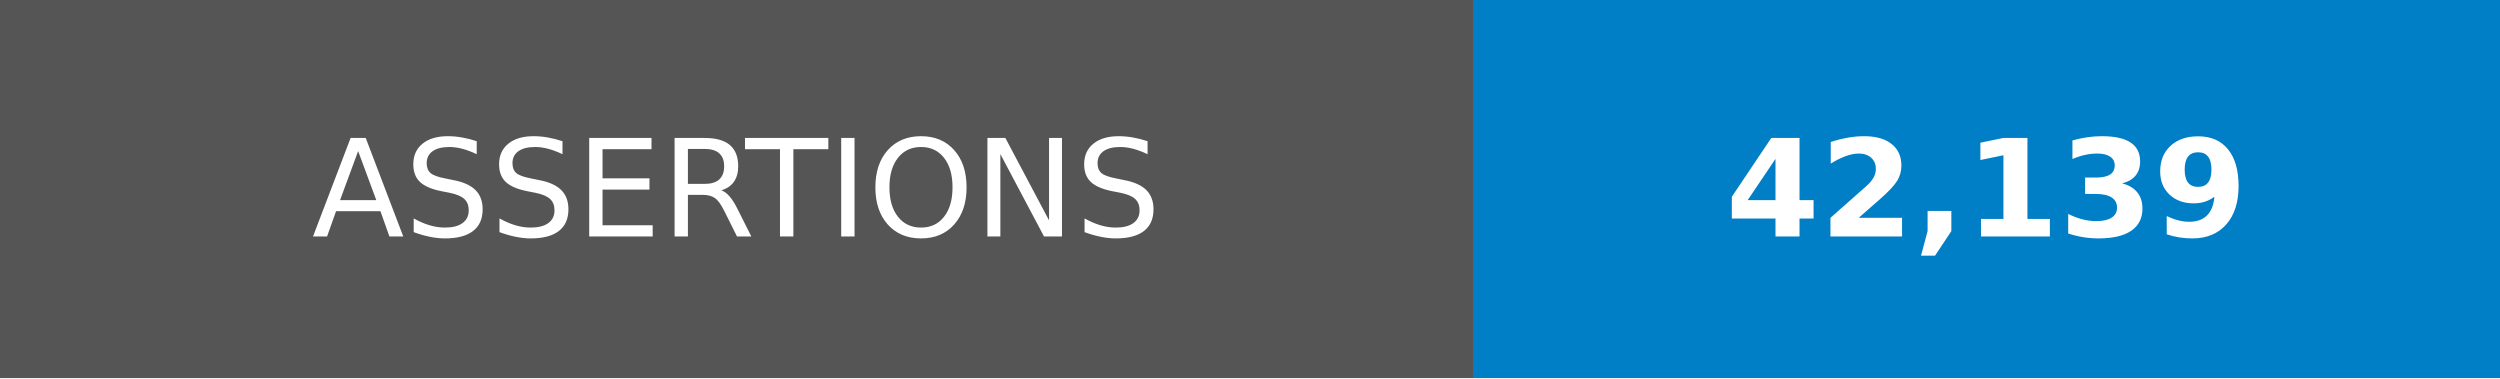
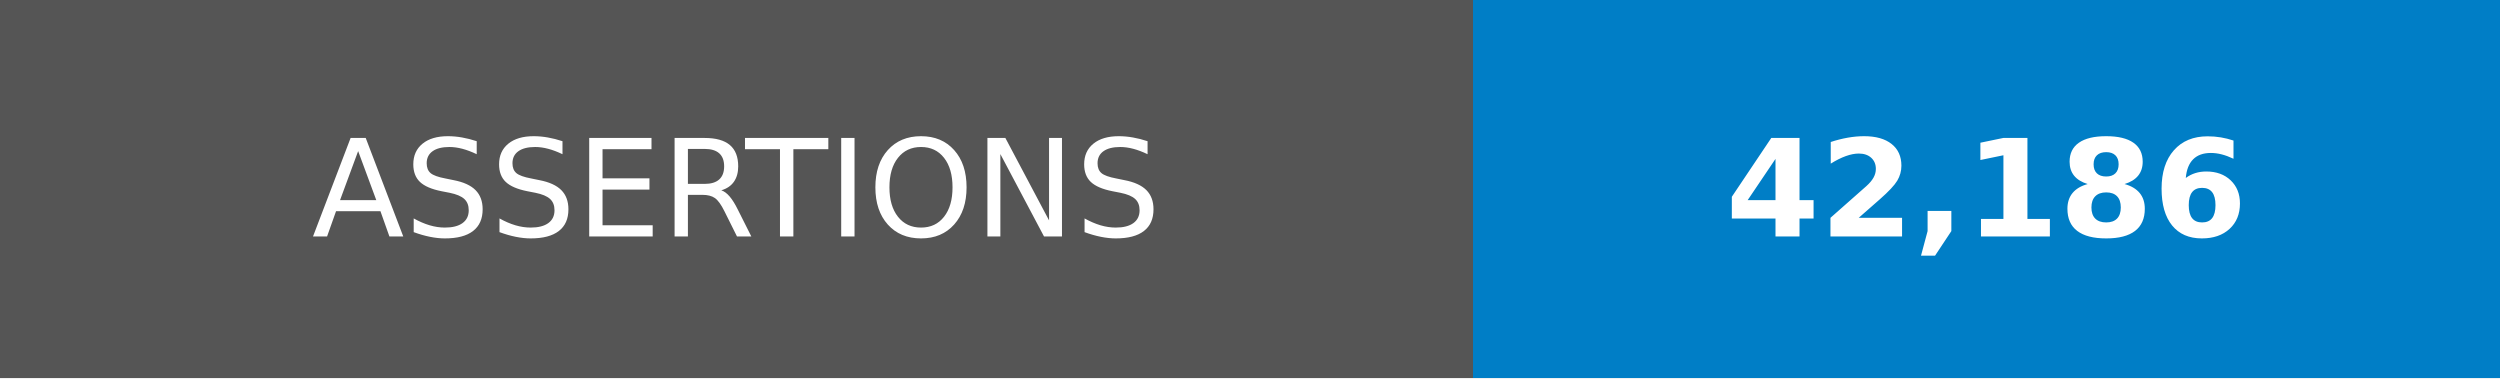
- <svg xmlns="http://www.w3.org/2000/svg" width="185" height="28" role="img" aria-label="ASSERTIONS: 42,139">
+ <svg xmlns="http://www.w3.org/2000/svg" width="185" height="28" role="img" aria-label="ASSERTIONS: 42,186">
  <g shape-rendering="crispEdges">
    <rect width="109" height="28" fill="#555" />
    <rect x="109" width="76" height="28" fill="#007ec6" />
  </g>
  <g fill="#fff" text-anchor="middle" font-family="Verdana,Geneva,DejaVu Sans,sans-serif" text-rendering="geometricPrecision" font-size="100">
    <text transform="scale(.1)" x="545" y="175">ASSERTIONS</text>
-     <text transform="scale(.1)" x="1470" y="175" font-weight="bold">42,139</text>
+     <text transform="scale(.1)" x="1470" y="175" font-weight="bold">42,186</text>
  </g>
</svg>
